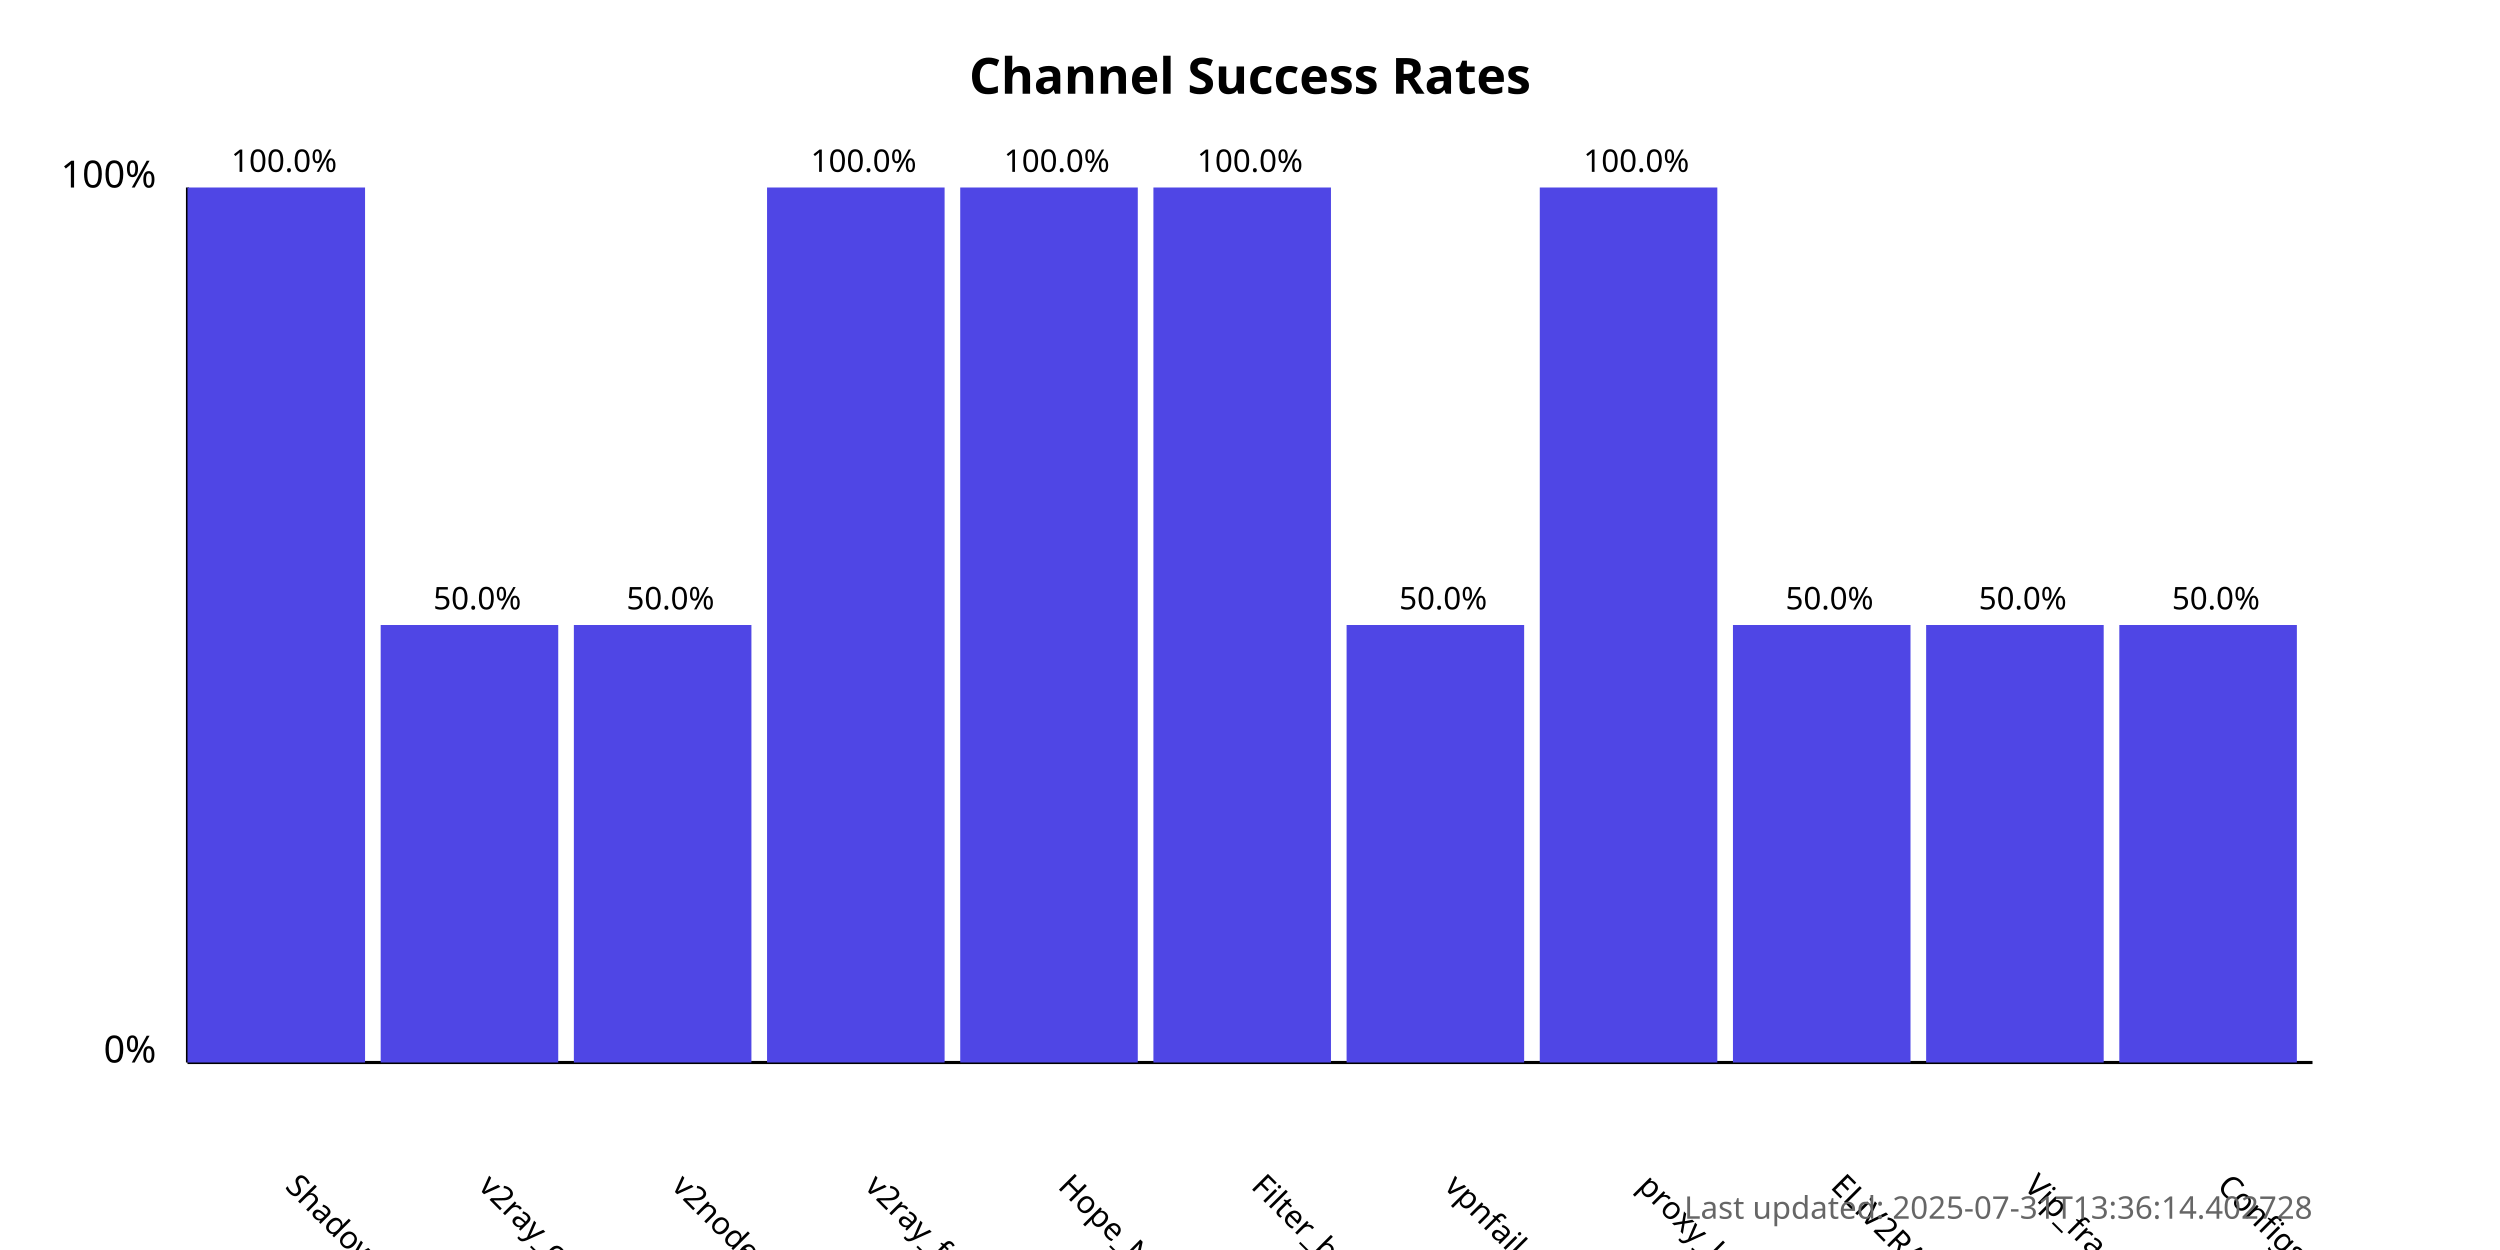
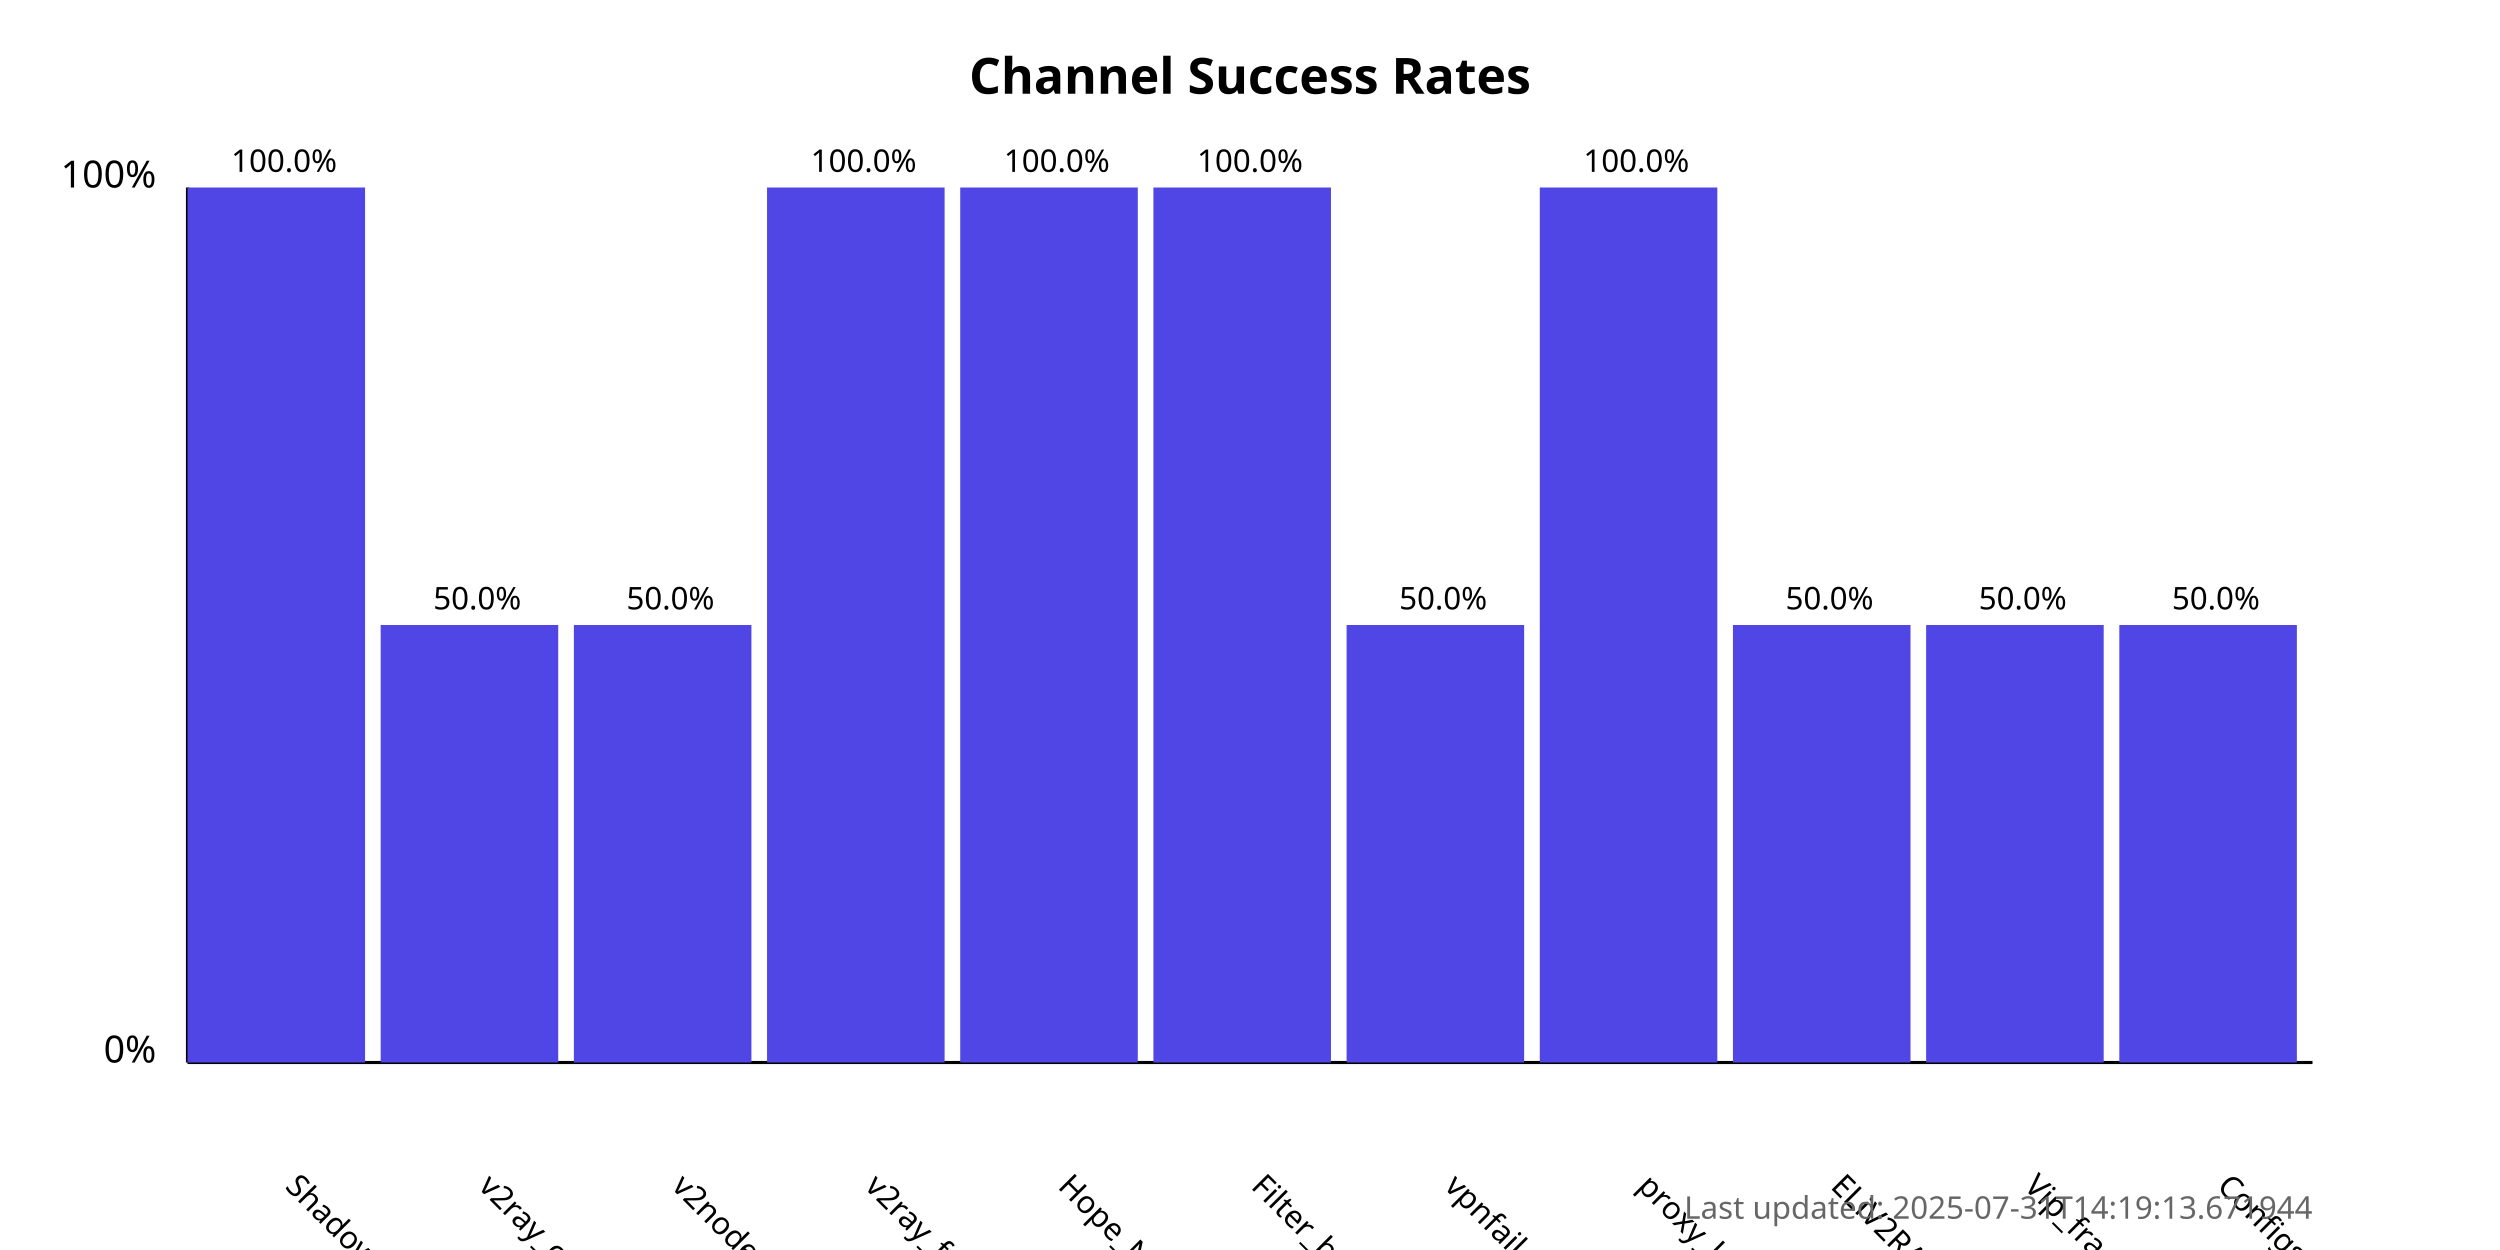
<svg xmlns="http://www.w3.org/2000/svg" width="800" height="400">
  <style>
            .chart-title { font: bold 16px sans-serif; }
            .axis-label { font: 12px sans-serif; }
            .tick-label { font: 10px sans-serif; }
            .bar { fill: #4f46e5; }
            .bar:hover { fill: #6366f1; }
            .timestamp { font: 10px sans-serif; fill: #666; }
        </style>
  <text x="400.0" y="30" text-anchor="middle" class="chart-title">
            Channel Success Rates
        </text>
  <line x1="60" y1="340" x2="60" y2="60" stroke="black" stroke-width="1" />
  <line x1="60" y1="340" x2="740" y2="340" stroke="black" stroke-width="1" />
  <text x="50" y="340" text-anchor="end" class="axis-label">0%</text>
  <text x="50" y="60" text-anchor="end" class="axis-label">100%</text>
  <g>
    <rect x="60" y="60.0" width="56.818" height="280.0" class="bar" />
    <text x="90.909" y="380" transform="rotate(45, 90.90909, 380)" text-anchor="start" class="tick-label">
                ShadowProxy66
            </text>
    <text x="90.909" y="55.0" text-anchor="middle" class="tick-label">
                100.0%
            </text>
  </g>
  <g>
    <rect x="121.818" y="200.0" width="56.818" height="140.0" class="bar" />
    <text x="152.727" y="380" transform="rotate(45, 152.7273, 380)" text-anchor="start" class="tick-label">
                v2ray_configs_pool
            </text>
    <text x="152.727" y="195.0" text-anchor="middle" class="tick-label">
                50.0%
            </text>
  </g>
  <g>
    <rect x="183.636" y="200.0" width="56.818" height="140.0" class="bar" />
    <text x="214.545" y="380" transform="rotate(45, 214.5455, 380)" text-anchor="start" class="tick-label">
                v2nodes
            </text>
    <text x="214.545" y="195.0" text-anchor="middle" class="tick-label">
                50.0%
            </text>
  </g>
  <g>
    <rect x="245.455" y="60.0" width="56.818" height="280.0" class="bar" />
    <text x="276.364" y="380" transform="rotate(45, 276.3636, 380)" text-anchor="start" class="tick-label">
                v2ray_free_conf
            </text>
    <text x="276.364" y="55.0" text-anchor="middle" class="tick-label">
                100.0%
            </text>
  </g>
  <g>
    <rect x="307.273" y="60.0" width="56.818" height="280.0" class="bar" />
    <text x="338.182" y="380" transform="rotate(45, 338.1818, 380)" text-anchor="start" class="tick-label">
                Hope_Net
            </text>
    <text x="338.182" y="55.0" text-anchor="middle" class="tick-label">
                100.0%
            </text>
  </g>
  <g>
    <rect x="369.091" y="60.0" width="56.818" height="280.0" class="bar" />
    <text x="400.0" y="380" transform="rotate(45, 400.0, 380)" text-anchor="start" class="tick-label">
                Filter_breaker
            </text>
    <text x="400.0" y="55.0" text-anchor="middle" class="tick-label">
                100.0%
            </text>
  </g>
  <g>
    <rect x="430.909" y="200.0" width="56.818" height="140.0" class="bar" />
    <text x="461.818" y="380" transform="rotate(45, 461.8182, 380)" text-anchor="start" class="tick-label">
                vpnfail_vless
            </text>
    <text x="461.818" y="195.0" text-anchor="middle" class="tick-label">
                50.0%
            </text>
  </g>
  <g>
    <rect x="492.727" y="60.0" width="56.818" height="280.0" class="bar" />
    <text x="523.636" y="380" transform="rotate(45, 523.6364, 380)" text-anchor="start" class="tick-label">
                proxy_kafee
            </text>
    <text x="523.636" y="55.0" text-anchor="middle" class="tick-label">
                100.0%
            </text>
  </g>
  <g>
    <rect x="554.545" y="200.0" width="56.818" height="140.0" class="bar" />
    <text x="585.455" y="380" transform="rotate(45, 585.4545, 380)" text-anchor="start" class="tick-label">
                ELiV2RAY
            </text>
    <text x="585.455" y="195.0" text-anchor="middle" class="tick-label">
                50.0%
            </text>
  </g>
  <g>
    <rect x="616.364" y="200.0" width="56.818" height="140.0" class="bar" />
    <text x="647.273" y="380" transform="rotate(45, 647.2727, 380)" text-anchor="start" class="tick-label">
                Vip_fragment_v2ray
            </text>
    <text x="647.273" y="195.0" text-anchor="middle" class="tick-label">
                50.0%
            </text>
  </g>
  <g>
    <rect x="678.182" y="200.0" width="56.818" height="140.0" class="bar" />
    <text x="709.091" y="380" transform="rotate(45, 709.0909, 380)" text-anchor="start" class="tick-label">
                ConfigsHubPlus
            </text>
    <text x="709.091" y="195.0" text-anchor="middle" class="tick-label">
                50.0%
            </text>
  </g>
  <text x="740" y="390" text-anchor="end" class="timestamp">
-             Last updated: 2025-07-31T13:36:14.402728
+             Last updated: 2025-07-31T14:19:13.671944
        </text>
</svg>
